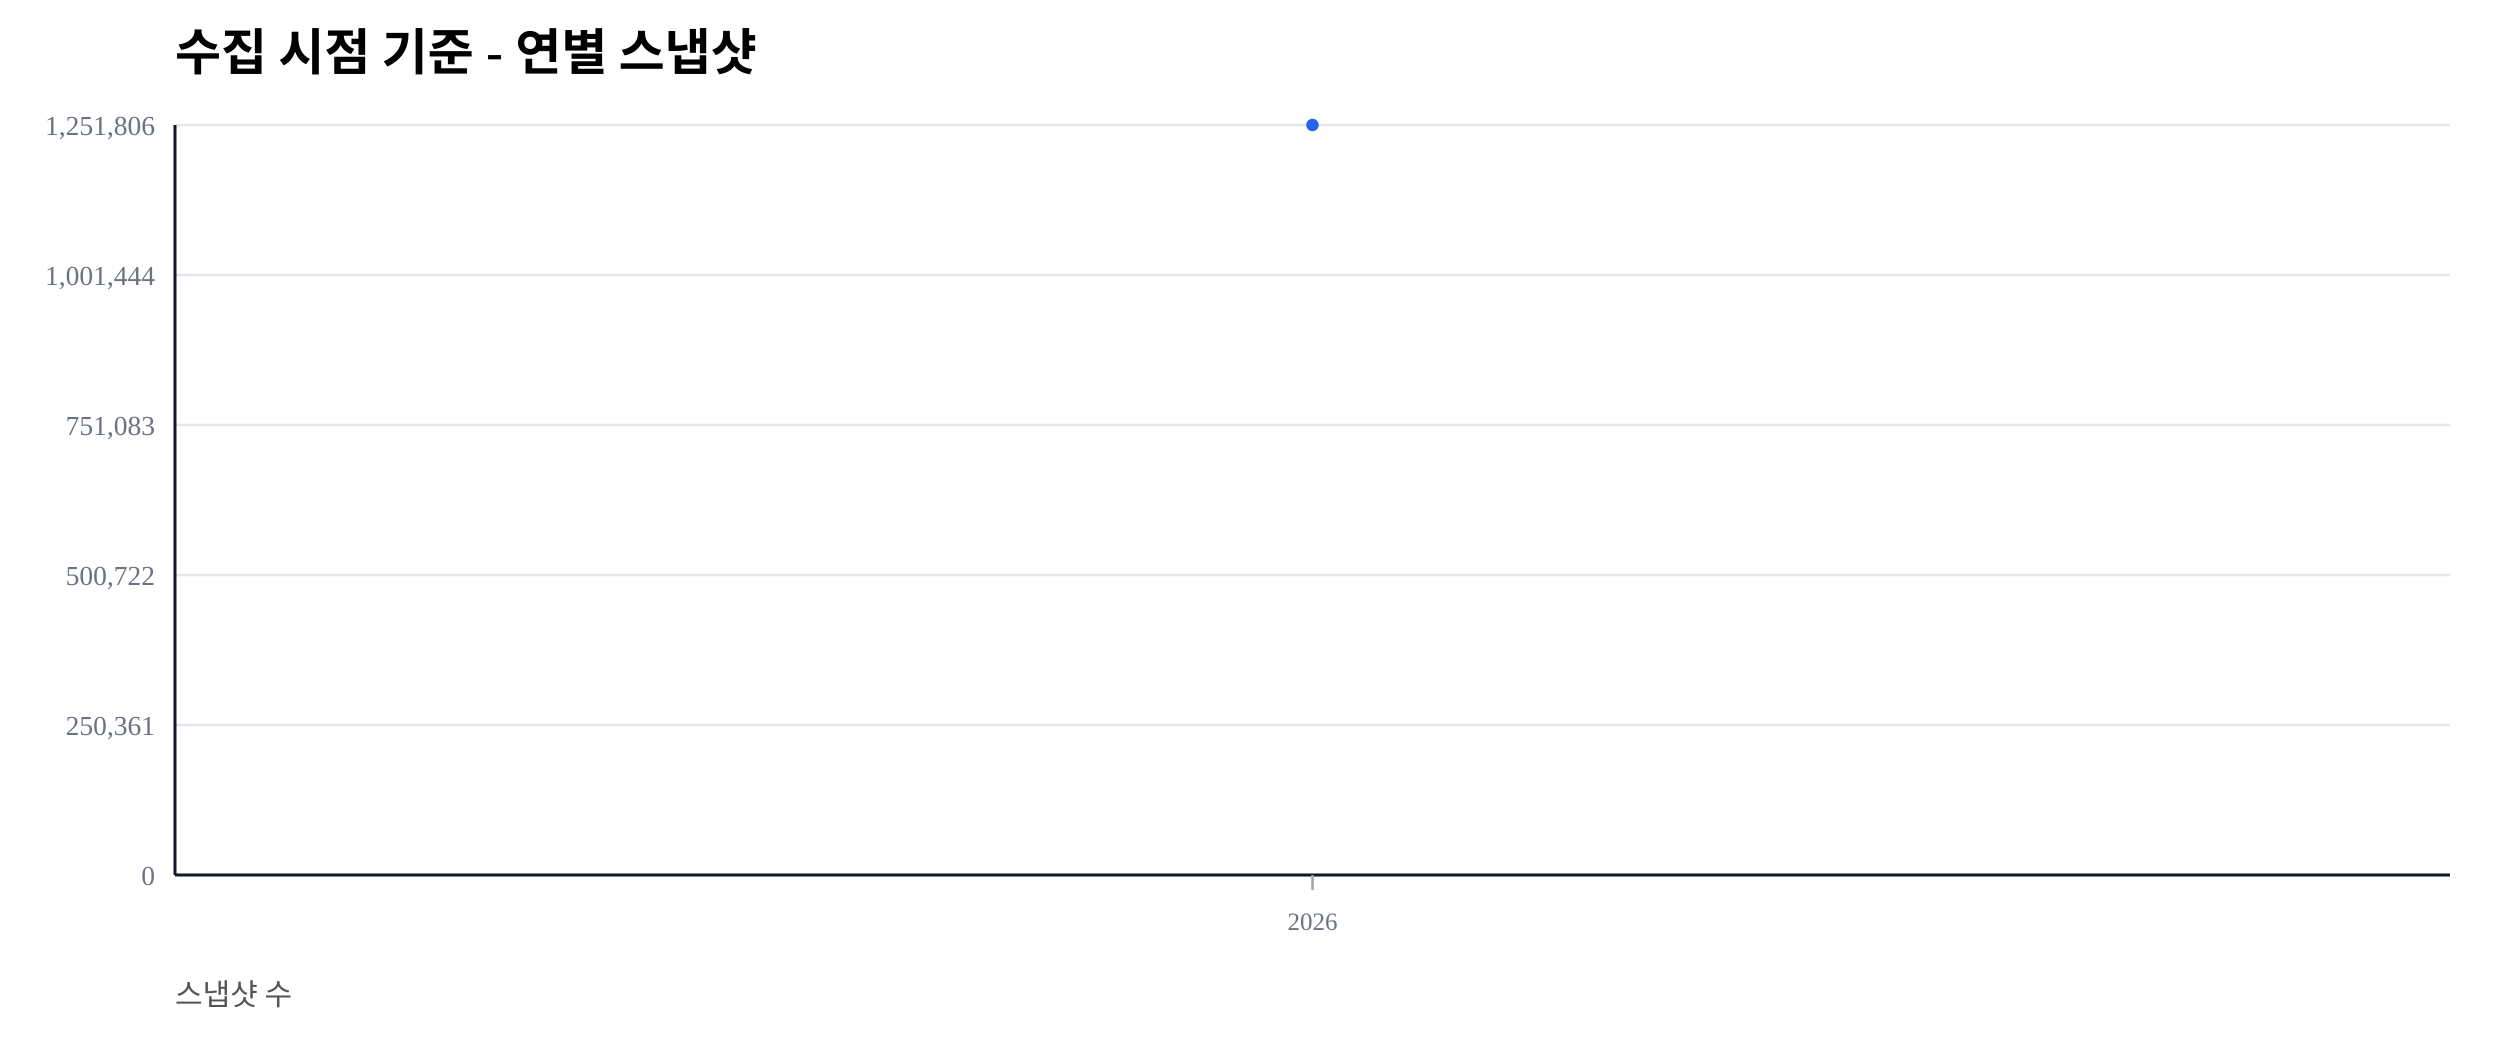
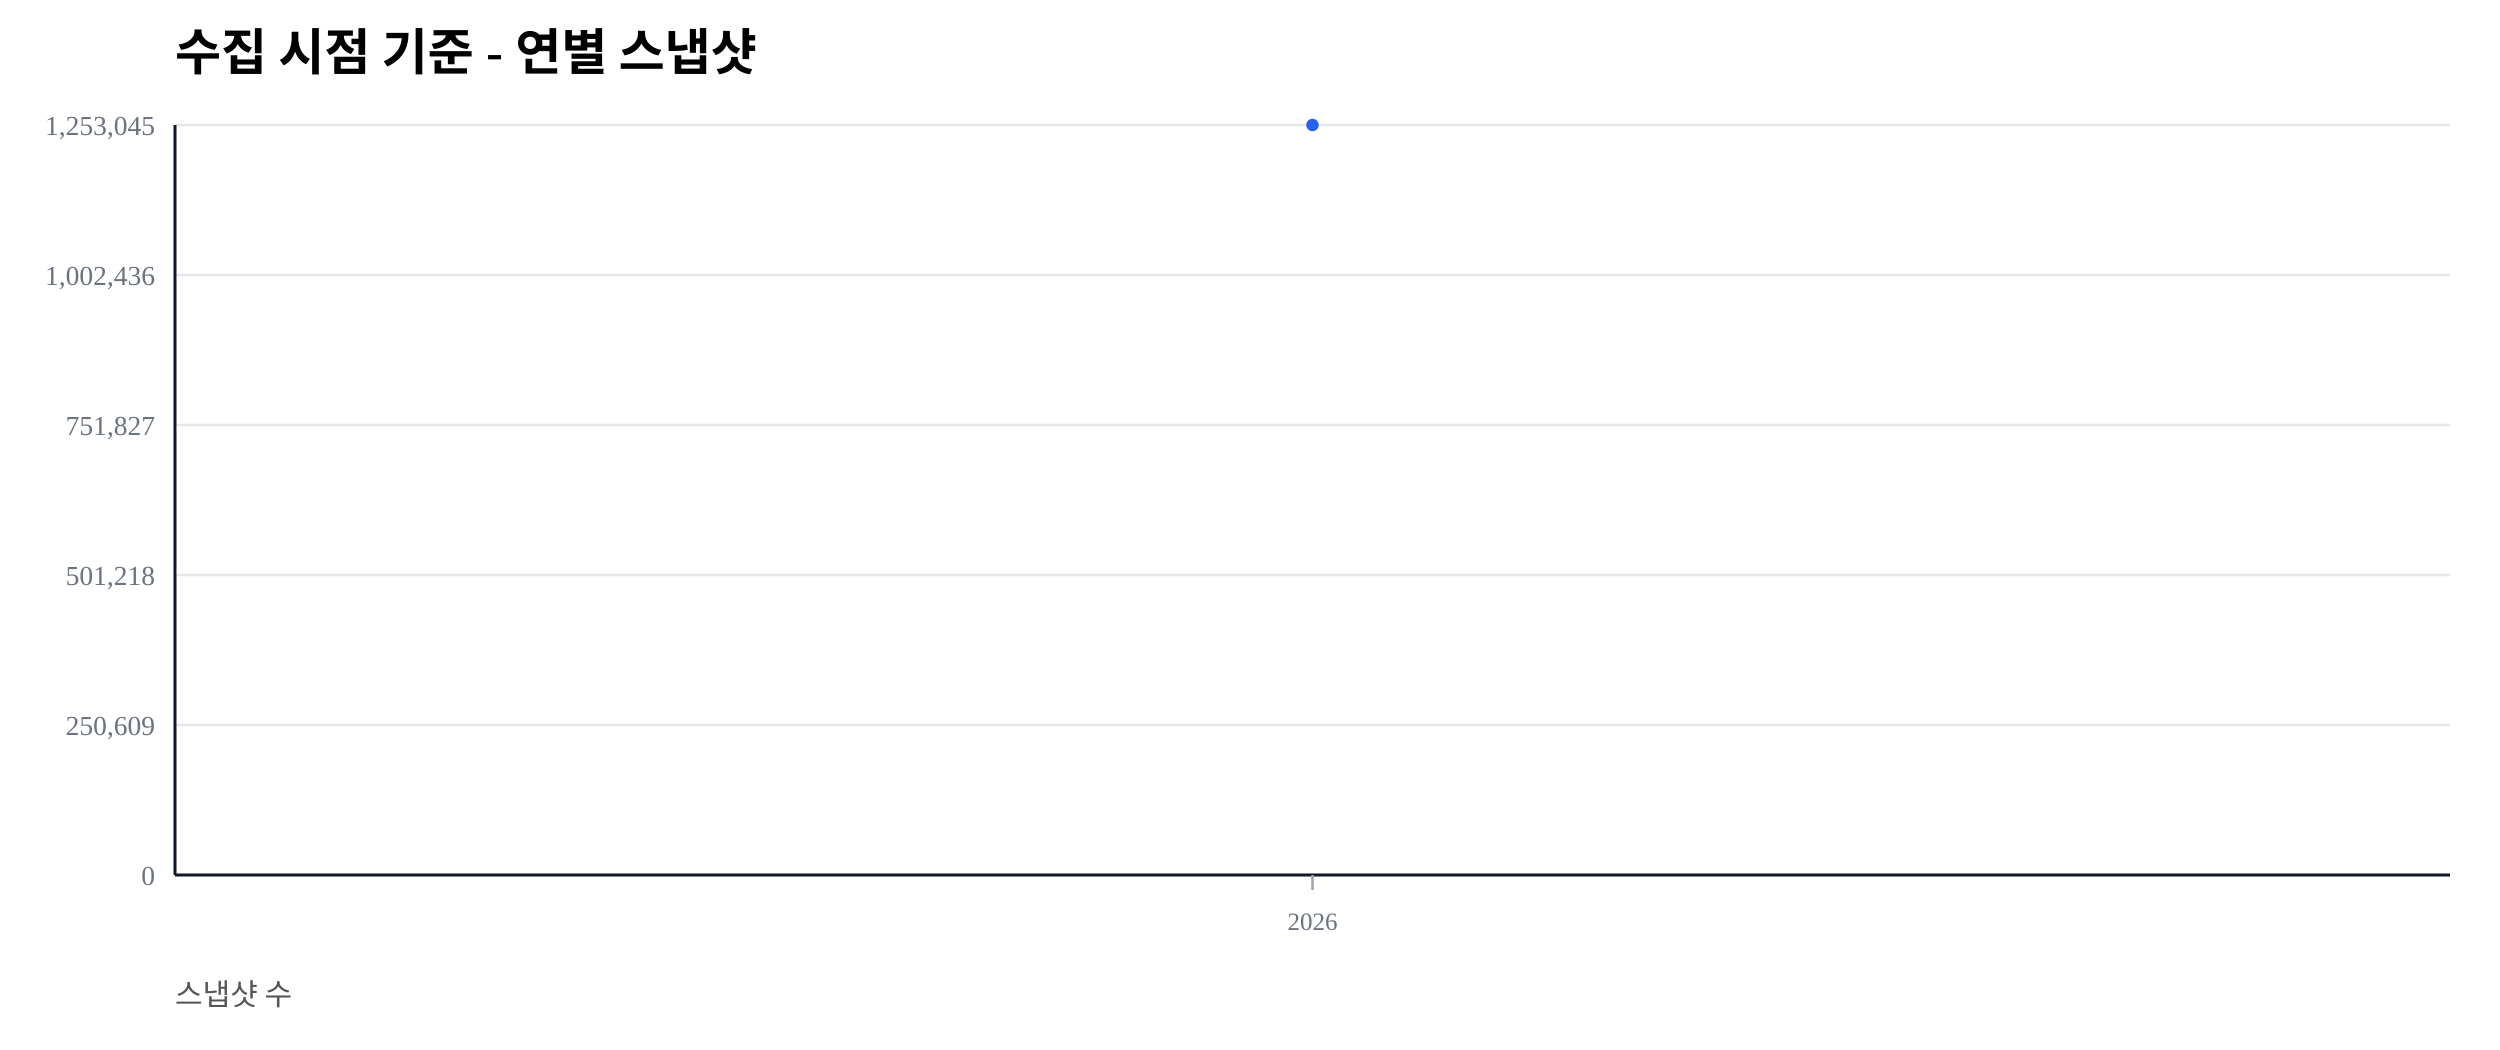
<svg xmlns="http://www.w3.org/2000/svg" width="1000" height="420" viewBox="0 0 1000 420">
  <rect width="100%" height="100%" fill="#ffffff" />
  <text x="70" y="28" font-size="20" font-weight="600">수집 시점 기준 - 연별 스냅샷</text>
  <text x="70" y="402" font-size="12" fill="#555">스냅샷 수</text>
  <line x1="70" y1="350.00" x2="980" y2="350.00" stroke="#e5e7eb" stroke-width="1" />
  <text x="62" y="354.00" font-size="11" fill="#6b7280" text-anchor="end">0</text>
  <line x1="70" y1="290.00" x2="980" y2="290.00" stroke="#e5e7eb" stroke-width="1" />
-   <text x="62" y="294.00" font-size="11" fill="#6b7280" text-anchor="end">250,361</text>
+   <text x="62" y="294.00" font-size="11" fill="#6b7280" text-anchor="end">250,609</text>
  <line x1="70" y1="230.00" x2="980" y2="230.00" stroke="#e5e7eb" stroke-width="1" />
-   <text x="62" y="234.00" font-size="11" fill="#6b7280" text-anchor="end">500,722</text>
+   <text x="62" y="234.00" font-size="11" fill="#6b7280" text-anchor="end">501,218</text>
  <line x1="70" y1="170.00" x2="980" y2="170.00" stroke="#e5e7eb" stroke-width="1" />
-   <text x="62" y="174.00" font-size="11" fill="#6b7280" text-anchor="end">751,083</text>
+   <text x="62" y="174.00" font-size="11" fill="#6b7280" text-anchor="end">751,827</text>
  <line x1="70" y1="110.00" x2="980" y2="110.00" stroke="#e5e7eb" stroke-width="1" />
-   <text x="62" y="114.00" font-size="11" fill="#6b7280" text-anchor="end">1,001,444</text>
+   <text x="62" y="114.00" font-size="11" fill="#6b7280" text-anchor="end">1,002,436</text>
  <line x1="70" y1="50.00" x2="980" y2="50.00" stroke="#e5e7eb" stroke-width="1" />
-   <text x="62" y="54.00" font-size="11" fill="#6b7280" text-anchor="end">1,251,806</text>
+   <text x="62" y="54.00" font-size="11" fill="#6b7280" text-anchor="end">1,253,045</text>
  <line x1="70" y1="350" x2="980" y2="350" stroke="#111827" stroke-width="1.2" />
  <line x1="70" y1="50" x2="70" y2="350" stroke="#111827" stroke-width="1.2" />
  <line x1="525.00" y1="350" x2="525.00" y2="356" stroke="#9ca3af" stroke-width="1" />
  <text x="525.00" y="372" font-size="10" fill="#6b7280" text-anchor="middle">2026</text>
  <polyline fill="none" stroke="#2563eb" stroke-width="2.5" points="525.00,50.00" />
  <circle cx="525.00" cy="50.00" r="2.5" fill="#2563eb" />
</svg>
